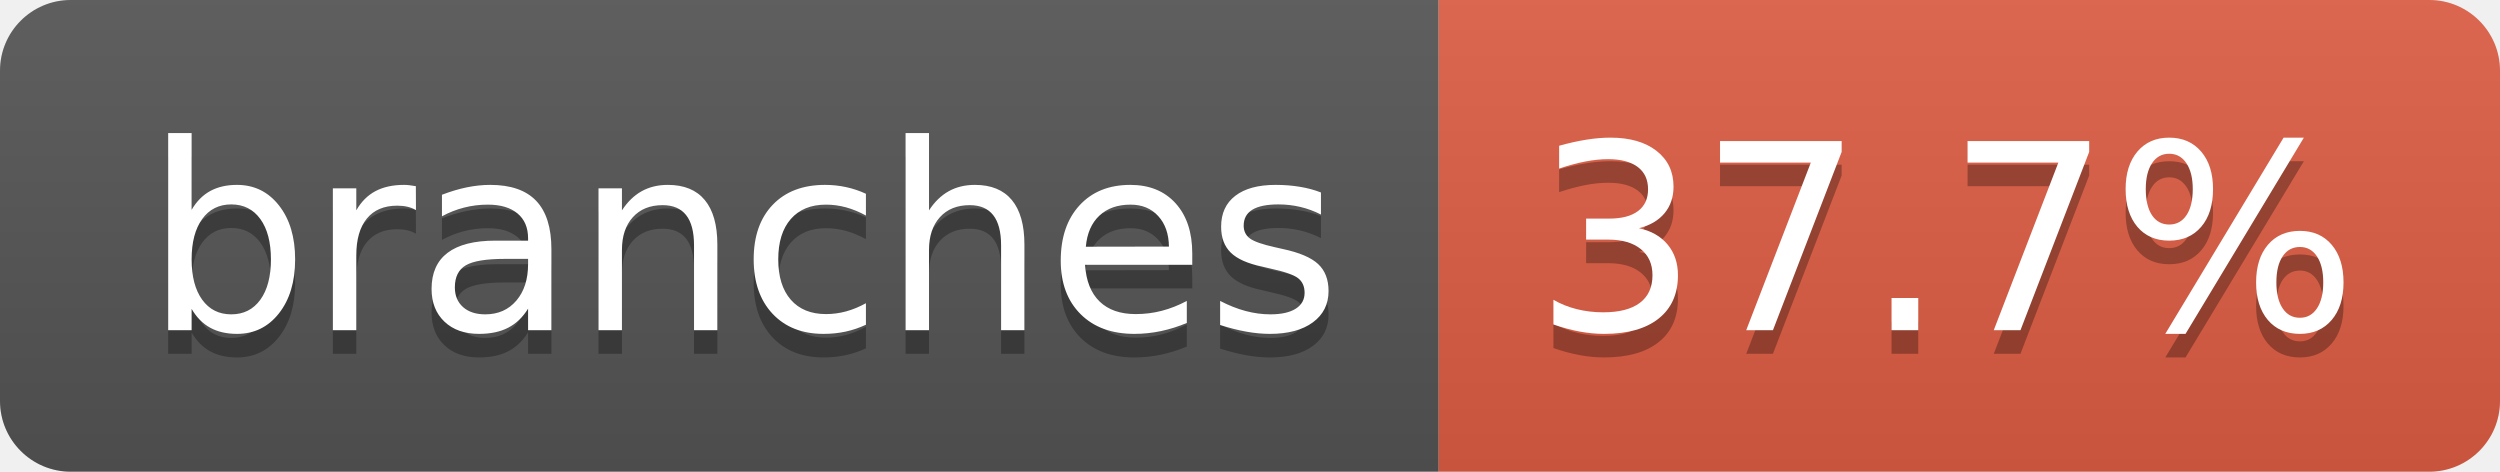
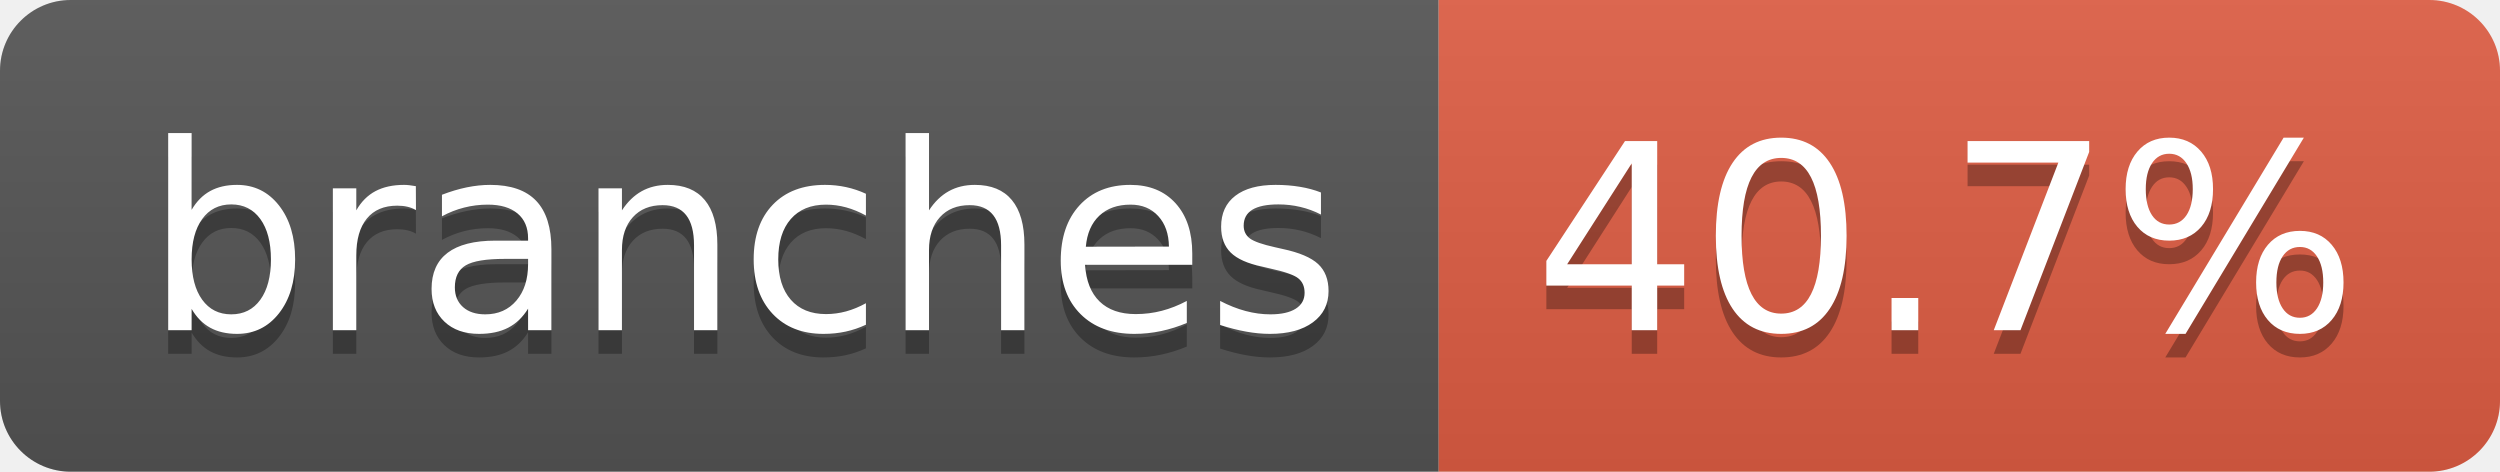
- <svg xmlns="http://www.w3.org/2000/svg" width="106" height="20" role="img" aria-label="branches: 37.7%">
+ <svg xmlns="http://www.w3.org/2000/svg" width="106" height="20" role="img" aria-label="branches: 40.7%">
  <linearGradient id="s" x2="0" y2="100%">
    <stop offset="0" stop-color="#bbb" stop-opacity=".1" />
    <stop offset="1" stop-opacity=".1" />
  </linearGradient>
  <clipPath id="r">
    <rect width="106" height="20" rx="3" fill="#fff" />
  </clipPath>
  <g clip-path="url(#r)">
    <rect width="61" height="20" fill="#555" />
    <rect x="61" width="45" height="20" fill="#e05d44" />
    <rect width="106" height="20" fill="url(#s)" />
  </g>
  <g fill="#fff" text-anchor="middle" font-family="Verdana,Geneva,DejaVu Sans,sans-serif" text-rendering="geometricPrecision" font-size="110">
    <text aria-hidden="true" x="315" y="150" fill="#010101" fill-opacity=".3" transform="scale(.1)" textLength="507">branches</text>
    <text x="315" y="140" transform="scale(.1)" fill="#fff" textLength="507">branches</text>
-     <text aria-hidden="true" x="825" y="150" fill="#010101" fill-opacity=".3" transform="scale(.1)" textLength="350">37.7%</text>
-     <text x="825" y="140" transform="scale(.1)" fill="#fff" textLength="350">37.7%</text>
+     <text aria-hidden="true" x="825" y="150" fill="#010101" fill-opacity=".3" transform="scale(.1)" textLength="350">40.7%</text>
+     <text x="825" y="140" transform="scale(.1)" fill="#fff" textLength="350">40.7%</text>
  </g>
</svg>
